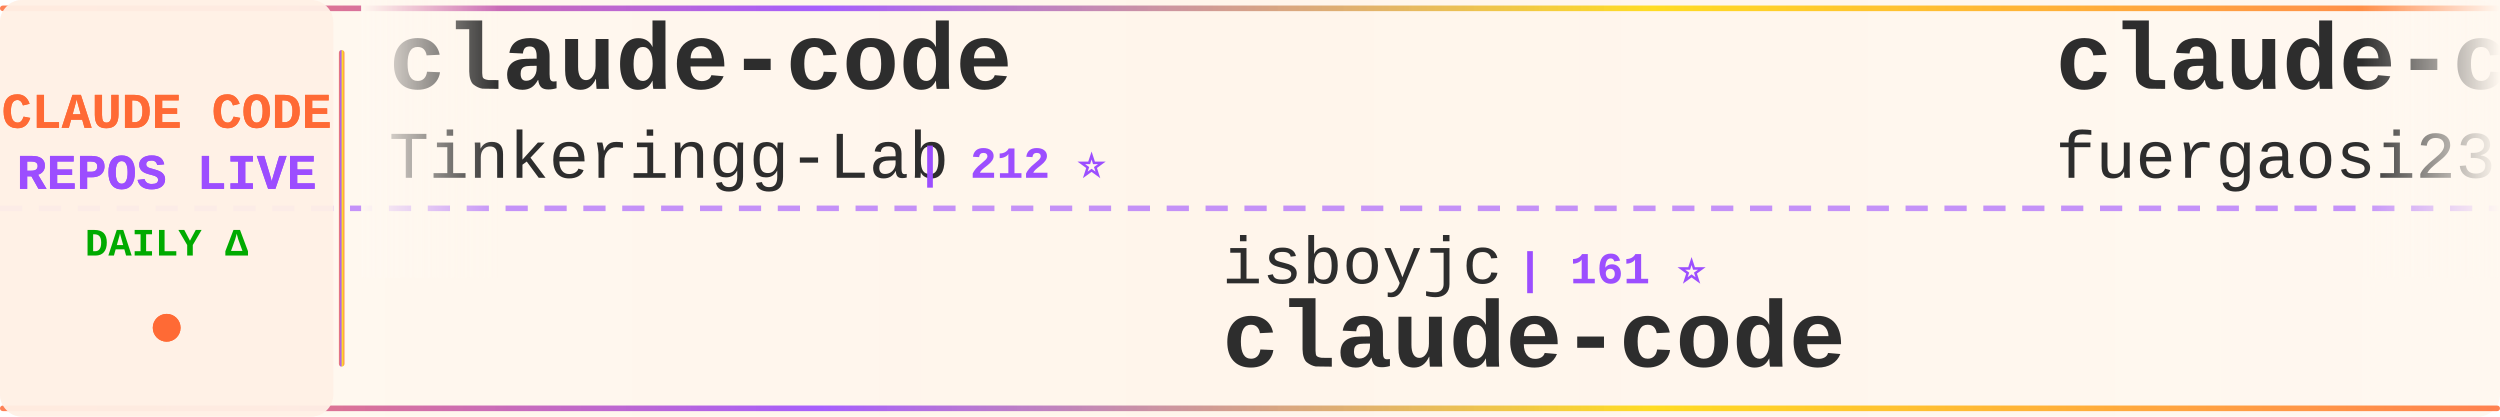
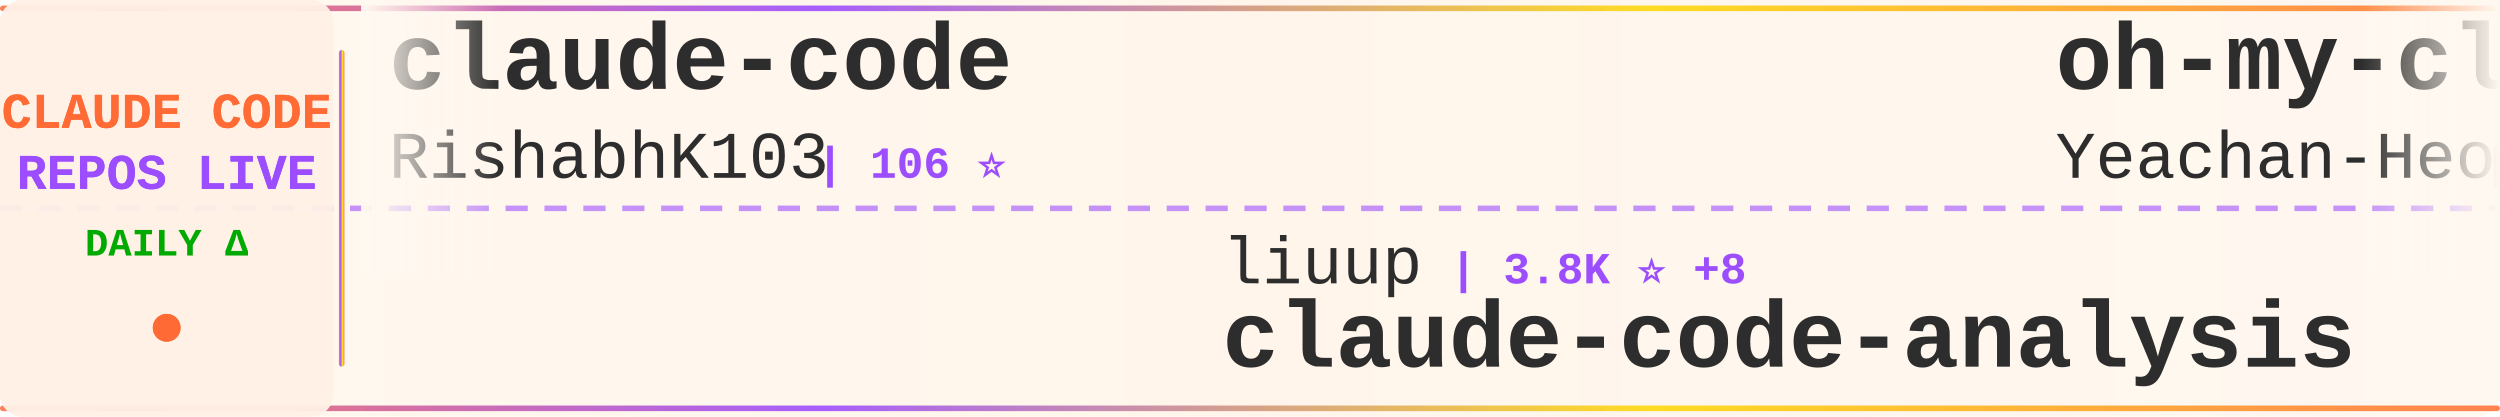
<svg xmlns="http://www.w3.org/2000/svg" width="900" height="150">
  <defs>
    <linearGradient id="tickerBg" x1="0%" y1="0%" x2="100%" y2="0%">
      <stop offset="0%" style="stop-color:#fff8f0;stop-opacity:0.98" />
      <stop offset="50%" style="stop-color:#fff5eb;stop-opacity:1" />
      <stop offset="100%" style="stop-color:#fff8f0;stop-opacity:0.98" />
    </linearGradient>
    <linearGradient id="borderGrad" x1="0%" y1="0%" x2="100%" y2="0%">
      <stop offset="0%" style="stop-color:#FF6B35;stop-opacity:0.85">
        <animate attributeName="stop-opacity" values="0.85;1;0.85" dur="2s" repeatCount="indefinite" />
      </stop>
      <stop offset="33%" style="stop-color:#9C4EFF;stop-opacity:0.9">
        <animate attributeName="stop-opacity" values="0.9;1;0.9" dur="2.2s" repeatCount="indefinite" />
      </stop>
      <stop offset="66%" style="stop-color:#FFD700;stop-opacity:0.85">
        <animate attributeName="stop-opacity" values="0.85;1;0.85" dur="1.8s" repeatCount="indefinite" />
      </stop>
      <stop offset="100%" style="stop-color:#FF6B35;stop-opacity:0.85">
        <animate attributeName="stop-opacity" values="0.85;1;0.85" dur="2s" repeatCount="indefinite" />
      </stop>
    </linearGradient>
    <filter id="textGlow">
      <feGaussianBlur stdDeviation="0.15" result="coloredBlur" />
      <feMerge>
        <feMergeNode in="coloredBlur" />
        <feMergeNode in="SourceGraphic" />
      </feMerge>
    </filter>
    <filter id="metricGlow">
      <feGaussianBlur stdDeviation="0.2" result="coloredBlur" />
      <feMerge>
        <feMergeNode in="coloredBlur" />
        <feMergeNode in="SourceGraphic" />
      </feMerge>
    </filter>
    <linearGradient id="leftFade" x1="0%" y1="0%" x2="100%" y2="0%">
      <stop offset="0%" style="stop-color:#fff8f0;stop-opacity:1" />
      <stop offset="100%" style="stop-color:#fff8f0;stop-opacity:0" />
    </linearGradient>
    <linearGradient id="rightFade" x1="0%" y1="0%" x2="100%" y2="0%">
      <stop offset="0%" style="stop-color:#fff8f0;stop-opacity:0" />
      <stop offset="100%" style="stop-color:#fff8f0;stop-opacity:1" />
    </linearGradient>
  </defs>
  <rect width="900" height="150" fill="url(#tickerBg)" rx="8" />
  <rect x="0" y="2" width="900" height="2" fill="url(#borderGrad)" rx="1" />
  <rect x="0" y="146" width="900" height="2" fill="url(#borderGrad)" rx="1" />
  <line x1="0" y1="75" x2="900" y2="75" stroke="#9C4EFF" stroke-width="2" stroke-dasharray="8 6" opacity="0.6" />
  <rect x="0" y="0" width="120" height="150" fill="#fff0e6" opacity="0.95" rx="8" />
  <text x="60" y="46" font-family="'Courier New', monospace" font-size="18" font-weight="bold" fill="#FF6B35" text-anchor="middle" filter="url(#textGlow)">
    CLAUDE CODE
  </text>
  <text x="60" y="68" font-family="'Courier New', monospace" font-size="18" font-weight="bold" fill="#9C4EFF" text-anchor="middle" filter="url(#textGlow)">
    REPOS LIVE
  </text>
  <text x="60" y="92" font-family="'Courier New', monospace" font-size="14" font-weight="bold" fill="#00aa00" text-anchor="middle">
    DAILY Δ
  </text>
  <circle cx="60" cy="118" r="5" fill="#FF6B35" filter="url(#metricGlow)">
    <animate attributeName="r" values="4;6;4" dur="1.5s" repeatCount="indefinite" />
    <animate attributeName="opacity" values="0.6;1;0.6" dur="1.5s" repeatCount="indefinite" />
  </circle>
  <rect x="122" y="18" width="2" height="114" fill="url(#borderGrad)" rx="1" />
  <clipPath id="tickerClip">
    <rect x="130" y="0" width="770" height="150" />
  </clipPath>
  <g clip-path="url(#tickerClip)">
    <g id="tickerItems">
      <animateTransform attributeName="transform" attributeType="XML" type="translate" from="0 0" to="-3000 0" dur="54s" repeatCount="indefinite" />
      <g transform="translate(0, 0)">
        <text x="140" y="32" font-family="'Courier New', monospace" font-size="34" font-weight="bold" fill="#2d2d2d">claude-code</text>
-         <text x="140" y="64" font-family="'Courier New', monospace" font-size="24" font-weight="normal" fill="#2d2d2d" opacity="1.0">Tinkeringg-Lab</text>
-         <text x="330" y="64" font-family="'Courier New', monospace" font-size="16" font-weight="bold" fill="#9C4EFF"> | 212 ⭐</text>
+         <text x="140" y="64" font-family="'Courier New', monospace" font-size="24" font-weight="normal" fill="#2d2d2d" opacity="1.0">RishabhK103</text>
+         <text x="294" y="64" font-family="'Courier New', monospace" font-size="16" font-weight="bold" fill="#9C4EFF"> | 106 ⭐</text>
      </g>
      <g transform="translate(300, 0)">
-         <text x="140" y="102" font-family="'Courier New', monospace" font-size="24" font-weight="normal" fill="#2d2d2d" opacity="1.0">isboyjc</text>
-         <text x="246" y="102" font-family="'Courier New', monospace" font-size="16" font-weight="bold" fill="#9C4EFF"> | 161 ⭐</text>
+         <text x="140" y="102" font-family="'Courier New', monospace" font-size="24" font-weight="normal" fill="#2d2d2d" opacity="1.0">liuup</text>
+         <text x="222" y="102" font-family="'Courier New', monospace" font-size="16" font-weight="bold" fill="#9C4EFF"> | 3.8K ⭐ +8</text>
+         <text x="140" y="132" font-family="'Courier New', monospace" font-size="34" font-weight="bold" fill="#2d2d2d">claude-code-analysis</text>
+       </g>
+       <g transform="translate(600, 0)">
+         <text x="140" y="32" font-family="'Courier New', monospace" font-size="34" font-weight="bold" fill="#2d2d2d">oh-my-claudecode</text>
+         <text x="140" y="64" font-family="'Courier New', monospace" font-size="24" font-weight="normal" fill="#2d2d2d" opacity="1.0">Yeachan-Heo</text>
+         <text x="294" y="64" font-family="'Courier New', monospace" font-size="16" font-weight="bold" fill="#9C4EFF"> | 38.7K ⭐ +23</text>
+       </g>
+       <g transform="translate(900, 0)">
+         <text x="140" y="102" font-family="'Courier New', monospace" font-size="24" font-weight="normal" fill="#2d2d2d" opacity="1.0">pedrohcgs</text>
+         <text x="270" y="102" font-family="'Courier New', monospace" font-size="16" font-weight="bold" fill="#9C4EFF"> | 1.5K ⭐ +7</text>
+         <text x="140" y="132" font-family="'Courier New', monospace" font-size="34" font-weight="bold" fill="#2d2d2d">claude-code-my-workflow</text>
+       </g>
+       <g transform="translate(1200, 0)">
+         <text x="140" y="32" font-family="'Courier New', monospace" font-size="34" font-weight="bold" fill="#2d2d2d">Claude-Code</text>
+         <text x="140" y="64" font-family="'Courier New', monospace" font-size="24" font-weight="normal" fill="#2d2d2d" opacity="1.0">pengchengneo</text>
+         <text x="306" y="64" font-family="'Courier New', monospace" font-size="16" font-weight="bold" fill="#9C4EFF"> | 1.8K ⭐ +4</text>
+       </g>
+       <g transform="translate(1500, 0)">
+         <text x="140" y="102" font-family="'Courier New', monospace" font-size="24" font-weight="normal" fill="#2d2d2d" opacity="1.0">VineeTagarwaL-code</text>
+         <text x="378" y="102" font-family="'Courier New', monospace" font-size="16" font-weight="bold" fill="#9C4EFF"> | 273 ⭐</text>
        <text x="140" y="132" font-family="'Courier New', monospace" font-size="34" font-weight="bold" fill="#2d2d2d">claude-code</text>
      </g>
-       <g transform="translate(600, 0)">
-         <text x="140" y="32" font-family="'Courier New', monospace" font-size="34" font-weight="bold" fill="#2d2d2d">claude-code-proxy</text>
-         <text x="140" y="64" font-family="'Courier New', monospace" font-size="24" font-weight="normal" fill="#2d2d2d" opacity="1.0">fuergaosi233</text>
-         <text x="306" y="64" font-family="'Courier New', monospace" font-size="16" font-weight="bold" fill="#9C4EFF"> | 2.8K ⭐</text>
-       </g>
-       <g transform="translate(900, 0)">
-         <text x="140" y="102" font-family="'Courier New', monospace" font-size="24" font-weight="normal" fill="#2d2d2d" opacity="1.0">xorespesp</text>
-         <text x="270" y="102" font-family="'Courier New', monospace" font-size="16" font-weight="bold" fill="#9C4EFF"> | 231 ⭐</text>
-         <text x="140" y="132" font-family="'Courier New', monospace" font-size="34" font-weight="bold" fill="#2d2d2d">claude-code</text>
-       </g>
-       <g transform="translate(1200, 0)">
-         <text x="140" y="32" font-family="'Courier New', monospace" font-size="34" font-weight="bold" fill="#2d2d2d">claude-code-harness</text>
-         <text x="140" y="64" font-family="'Courier New', monospace" font-size="24" font-weight="normal" fill="#2d2d2d" opacity="1.0">Chachamaru127</text>
-         <text x="318" y="64" font-family="'Courier New', monospace" font-size="16" font-weight="bold" fill="#9C4EFF"> | 3.1K ⭐ +3</text>
-       </g>
-       <g transform="translate(1500, 0)">
-         <text x="140" y="102" font-family="'Courier New', monospace" font-size="24" font-weight="normal" fill="#2d2d2d" opacity="1.0">huangjia2019</text>
-         <text x="306" y="102" font-family="'Courier New', monospace" font-size="16" font-weight="bold" fill="#9C4EFF"> | 1.1K ⭐ +2</text>
-         <text x="140" y="132" font-family="'Courier New', monospace" font-size="34" font-weight="bold" fill="#2d2d2d">claude-code-engineering</text>
-       </g>
      <g transform="translate(1800, 0)">
-         <text x="140" y="32" font-family="'Courier New', monospace" font-size="34" font-weight="bold" fill="#2d2d2d">claude-code</text>
-         <text x="140" y="64" font-family="'Courier New', monospace" font-size="24" font-weight="normal" fill="#2d2d2d" opacity="1.0">jarmuine</text>
-         <text x="258" y="64" font-family="'Courier New', monospace" font-size="16" font-weight="bold" fill="#9C4EFF"> | 2.3K ⭐</text>
+         <text x="140" y="32" font-family="'Courier New', monospace" font-size="34" font-weight="bold" fill="#2d2d2d">everything-claude-code</text>
+         <text x="140" y="64" font-family="'Courier New', monospace" font-size="24" font-weight="normal" fill="#2d2d2d" opacity="1.0">WorldFlowAI</text>
+         <text x="294" y="64" font-family="'Courier New', monospace" font-size="16" font-weight="bold" fill="#9C4EFF"> | 1.4K ⭐ +34</text>
      </g>
      <g transform="translate(2100, 0)">
-         <text x="140" y="102" font-family="'Courier New', monospace" font-size="24" font-weight="normal" fill="#2d2d2d" opacity="1.0">hangsman</text>
-         <text x="258" y="102" font-family="'Courier New', monospace" font-size="16" font-weight="bold" fill="#9C4EFF"> | 791 ⭐</text>
-         <text x="140" y="132" font-family="'Courier New', monospace" font-size="34" font-weight="bold" fill="#2d2d2d">claude-code-source</text>
+         <text x="140" y="102" font-family="'Courier New', monospace" font-size="24" font-weight="normal" fill="#2d2d2d" opacity="1.0">chauncygu</text>
+         <text x="270" y="102" font-family="'Courier New', monospace" font-size="16" font-weight="bold" fill="#9C4EFF"> | 2.8K ⭐ +1</text>
+         <text x="140" y="132" font-family="'Courier New', monospace" font-size="34" font-weight="bold" fill="#2d2d2d">collection-claude-code-s...</text>
      </g>
      <g transform="translate(2400, 0)">
-         <text x="140" y="32" font-family="'Courier New', monospace" font-size="34" font-weight="bold" fill="#2d2d2d">claude-code-from-scratch</text>
-         <text x="140" y="64" font-family="'Courier New', monospace" font-size="24" font-weight="normal" fill="#2d2d2d" opacity="1.0">Windy3f3f3f3f</text>
-         <text x="318" y="64" font-family="'Courier New', monospace" font-size="16" font-weight="bold" fill="#9C4EFF"> | 2.6K ⭐ +4</text>
+         <text x="140" y="32" font-family="'Courier New', monospace" font-size="34" font-weight="bold" fill="#2d2d2d">claude-code-tips</text>
+         <text x="140" y="64" font-family="'Courier New', monospace" font-size="24" font-weight="normal" fill="#2d2d2d" opacity="1.0">ykdojo</text>
+         <text x="234" y="64" font-family="'Courier New', monospace" font-size="16" font-weight="bold" fill="#9C4EFF"> | 9.8K ⭐ +13</text>
      </g>
      <g transform="translate(2700, 0)">
-         <text x="140" y="102" font-family="'Courier New', monospace" font-size="24" font-weight="normal" fill="#2d2d2d" opacity="1.0">lintsinghua</text>
-         <text x="294" y="102" font-family="'Courier New', monospace" font-size="16" font-weight="bold" fill="#9C4EFF"> | 4.1K ⭐ +5</text>
-         <text x="140" y="132" font-family="'Courier New', monospace" font-size="34" font-weight="bold" fill="#2d2d2d">claude-code-book</text>
+         <text x="140" y="102" font-family="'Courier New', monospace" font-size="24" font-weight="normal" fill="#2d2d2d" opacity="1.0">freestylefly</text>
+         <text x="306" y="102" font-family="'Courier New', monospace" font-size="16" font-weight="bold" fill="#9C4EFF"> | 128 ⭐</text>
+         <text x="140" y="132" font-family="'Courier New', monospace" font-size="34" font-weight="bold" fill="#2d2d2d">claude-code</text>
      </g>
      <g transform="translate(3000, 0)">
        <text x="140" y="32" font-family="'Courier New', monospace" font-size="34" font-weight="bold" fill="#2d2d2d">claude-code</text>
-         <text x="140" y="64" font-family="'Courier New', monospace" font-size="24" font-weight="normal" fill="#2d2d2d" opacity="1.0">Tinkeringg-Lab</text>
-         <text x="330" y="64" font-family="'Courier New', monospace" font-size="16" font-weight="bold" fill="#9C4EFF"> | 212 ⭐</text>
+         <text x="140" y="64" font-family="'Courier New', monospace" font-size="24" font-weight="normal" fill="#2d2d2d" opacity="1.0">RishabhK103</text>
+         <text x="294" y="64" font-family="'Courier New', monospace" font-size="16" font-weight="bold" fill="#9C4EFF"> | 106 ⭐</text>
      </g>
      <g transform="translate(3300, 0)">
-         <text x="140" y="102" font-family="'Courier New', monospace" font-size="24" font-weight="normal" fill="#2d2d2d" opacity="1.0">isboyjc</text>
-         <text x="246" y="102" font-family="'Courier New', monospace" font-size="16" font-weight="bold" fill="#9C4EFF"> | 161 ⭐</text>
-         <text x="140" y="132" font-family="'Courier New', monospace" font-size="34" font-weight="bold" fill="#2d2d2d">claude-code</text>
+         <text x="140" y="102" font-family="'Courier New', monospace" font-size="24" font-weight="normal" fill="#2d2d2d" opacity="1.0">liuup</text>
+         <text x="222" y="102" font-family="'Courier New', monospace" font-size="16" font-weight="bold" fill="#9C4EFF"> | 3.8K ⭐ +8</text>
+         <text x="140" y="132" font-family="'Courier New', monospace" font-size="34" font-weight="bold" fill="#2d2d2d">claude-code-analysis</text>
      </g>
      <g transform="translate(3600, 0)">
-         <text x="140" y="32" font-family="'Courier New', monospace" font-size="34" font-weight="bold" fill="#2d2d2d">claude-code-proxy</text>
-         <text x="140" y="64" font-family="'Courier New', monospace" font-size="24" font-weight="normal" fill="#2d2d2d" opacity="1.0">fuergaosi233</text>
-         <text x="306" y="64" font-family="'Courier New', monospace" font-size="16" font-weight="bold" fill="#9C4EFF"> | 2.8K ⭐</text>
+         <text x="140" y="32" font-family="'Courier New', monospace" font-size="34" font-weight="bold" fill="#2d2d2d">oh-my-claudecode</text>
+         <text x="140" y="64" font-family="'Courier New', monospace" font-size="24" font-weight="normal" fill="#2d2d2d" opacity="1.0">Yeachan-Heo</text>
+         <text x="294" y="64" font-family="'Courier New', monospace" font-size="16" font-weight="bold" fill="#9C4EFF"> | 38.7K ⭐ +23</text>
      </g>
      <g transform="translate(3900, 0)">
-         <text x="140" y="102" font-family="'Courier New', monospace" font-size="24" font-weight="normal" fill="#2d2d2d" opacity="1.0">xorespesp</text>
-         <text x="270" y="102" font-family="'Courier New', monospace" font-size="16" font-weight="bold" fill="#9C4EFF"> | 231 ⭐</text>
-         <text x="140" y="132" font-family="'Courier New', monospace" font-size="34" font-weight="bold" fill="#2d2d2d">claude-code</text>
+         <text x="140" y="102" font-family="'Courier New', monospace" font-size="24" font-weight="normal" fill="#2d2d2d" opacity="1.0">pedrohcgs</text>
+         <text x="270" y="102" font-family="'Courier New', monospace" font-size="16" font-weight="bold" fill="#9C4EFF"> | 1.5K ⭐ +7</text>
+         <text x="140" y="132" font-family="'Courier New', monospace" font-size="34" font-weight="bold" fill="#2d2d2d">claude-code-my-workflow</text>
      </g>
    </g>
  </g>
  <rect x="130" y="0" width="50" height="100" fill="url(#leftFade)" />
  <rect x="850" y="0" width="50" height="100" fill="url(#rightFade)" />
</svg>
